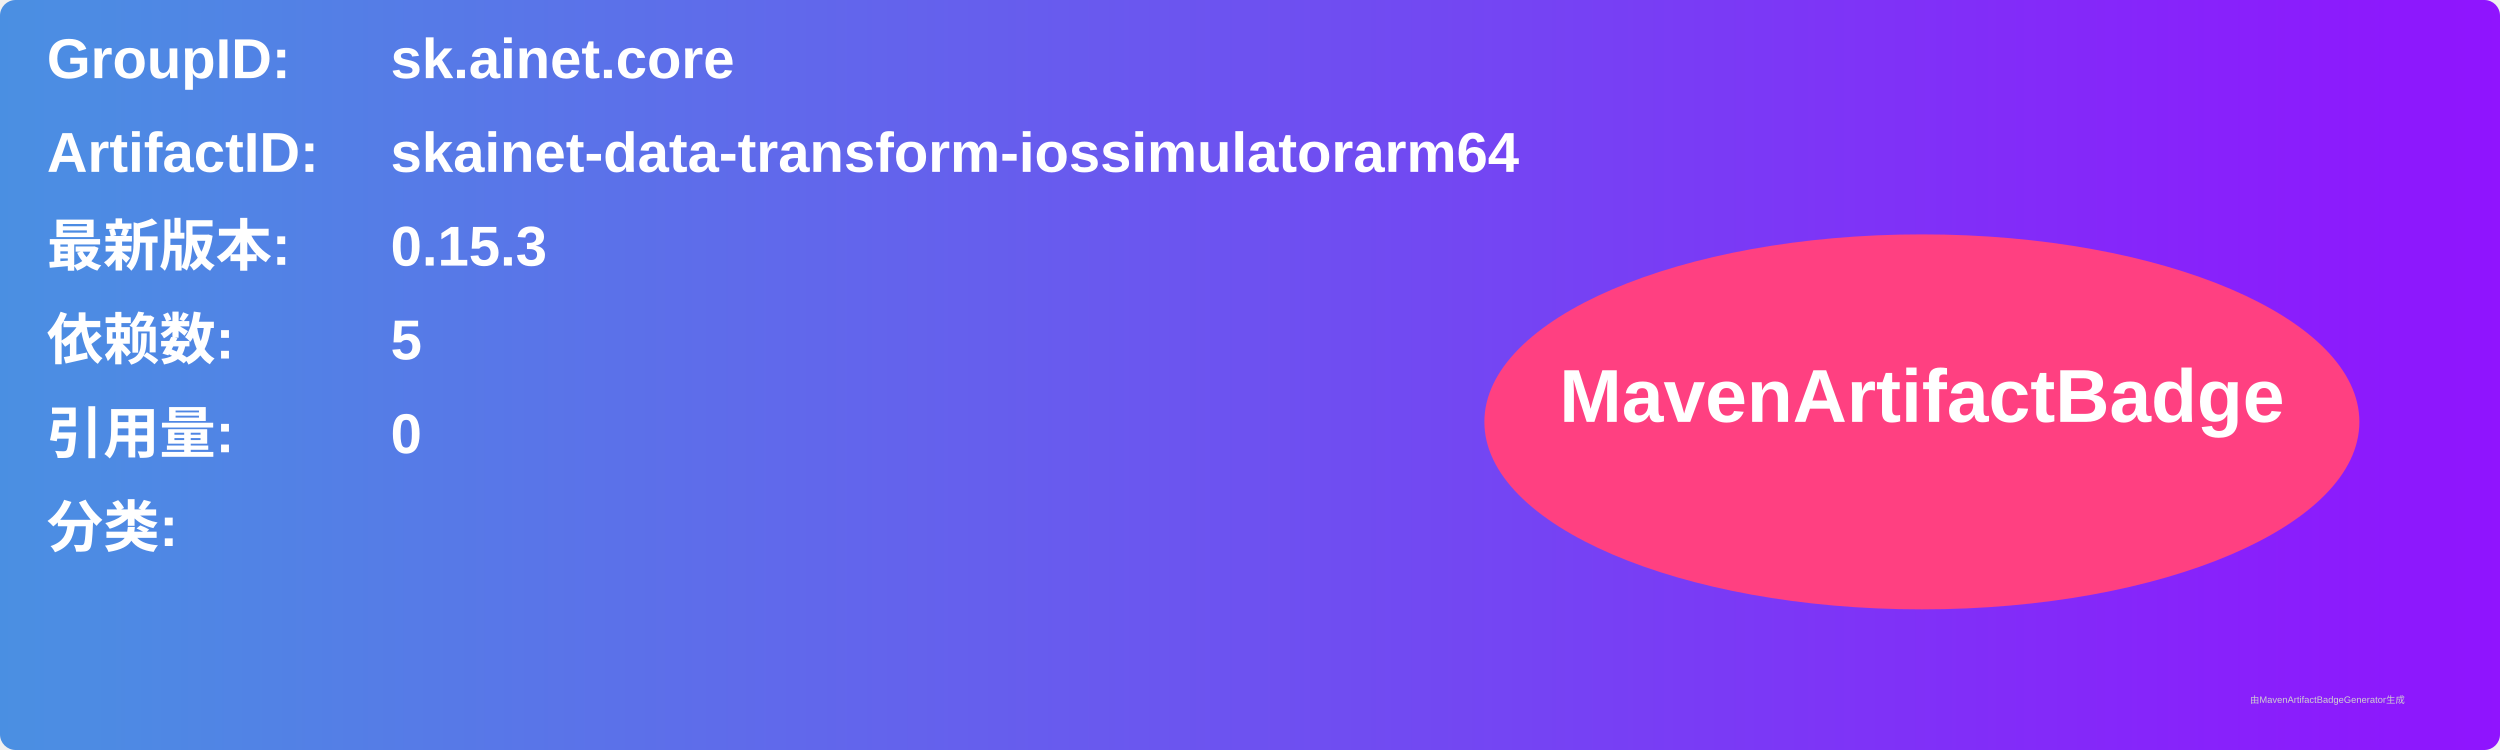
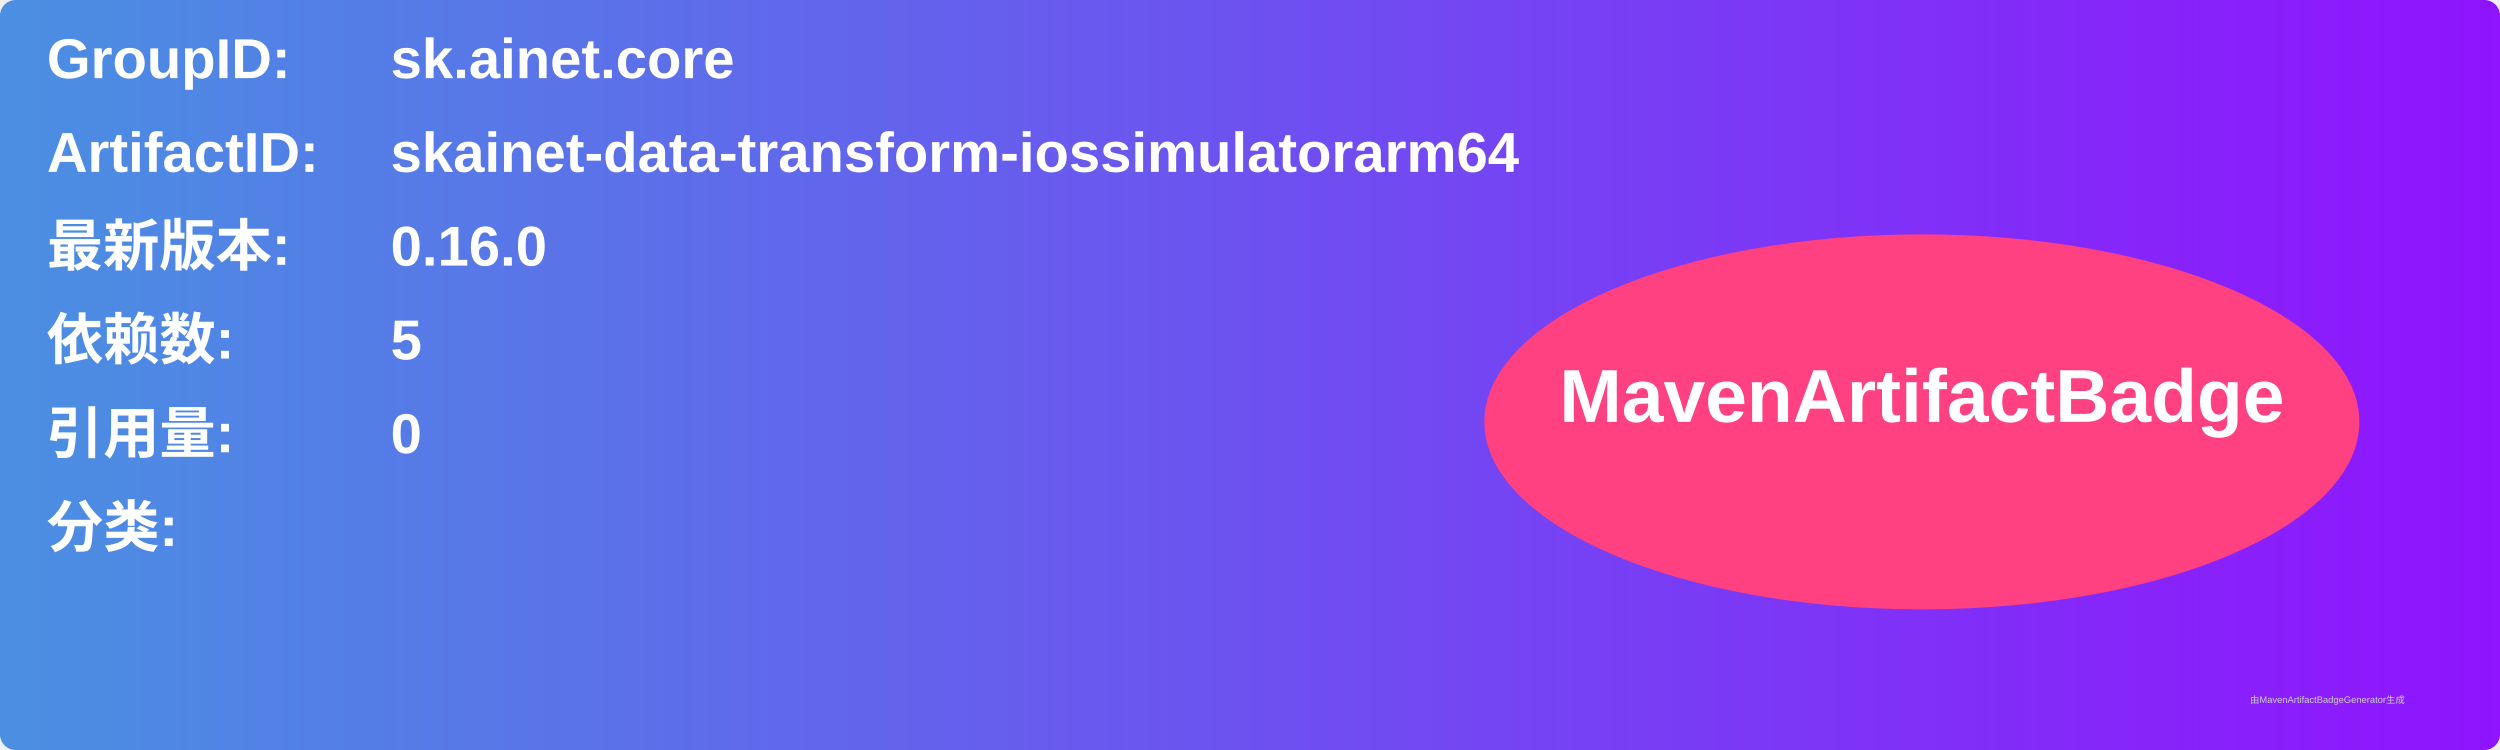
<svg xmlns="http://www.w3.org/2000/svg" width="800" height="240" viewBox="0 0 800 240">
  <linearGradient id="grad" x1="0%" y1="0%" x2="100%" y2="0%">
    <stop offset="0%" stop-color="#4a90e2" />
    <stop offset="100%" stop-color="#9013fe" />
  </linearGradient>
  <rect width="100%" height="100%" rx="5" ry="5" fill="url(#grad)" />
  <g transform="translate(15, 15)">
    <text x="0" y="10" font-family="Arial" font-size="18" fill="white" font-weight="bold" width="260">GroupID:</text>
    <text x="110" y="10" font-family="Arial" font-size="18" fill="white" font-weight="bold" width="460">sk.ainet.core</text>
    <text x="0" y="40" font-family="Arial" font-size="18" fill="white" font-weight="bold" width="260">ArtifactID:</text>
    <text x="110" y="40" font-family="Arial" font-size="18" fill="white" font-weight="bold" width="460">skainet-data-transform-iossimulatorarm64</text>
    <text x="0" y="70" font-family="Arial" font-size="18" fill="white" font-weight="bold">最新版本:</text>
    <text x="110" y="70" font-family="Arial" font-size="18" fill="white" font-weight="bold">
-       <tspan font-weight="bold">0.15.3</tspan>
+       <tspan font-weight="bold">0.16.0</tspan>
    </text>
    <text x="0" y="100" font-family="Arial" font-size="18" fill="white" font-weight="bold">依赖数: </text>
    <text x="110" y="100" font-family="Arial" font-size="18" fill="white">
      <tspan font-weight="bold">5</tspan>
    </text>
    <text x="0" y="130" font-family="Arial" font-size="18" fill="white" font-weight="bold">引用量: </text>
    <text x="110" y="130" font-family="Arial" font-size="18" fill="white">
      <tspan font-weight="bold">0</tspan>
    </text>
    <text x="0" y="160" font-family="Arial" font-size="18" fill="white" font-weight="bold">分类:</text>
    <text x="10" y="190" font-family="Arial" font-size="10" fill="white">
      <tspan font-weight="bold" />
    </text>
    <ellipse cx="600" cy="120" rx="140" ry="60" fill="#ff4081" />
    <text x="600" y="120" text-anchor="middle" font-family="Arial" font-size="24" fill="white" font-weight="bold">MavenArtifactBadge</text>
  </g>
  <text x="720" y="225" font-family="Arial" font-size="3" fill="#d0d0d0">由MavenArtifactBadgeGenerator生成</text>
</svg>
